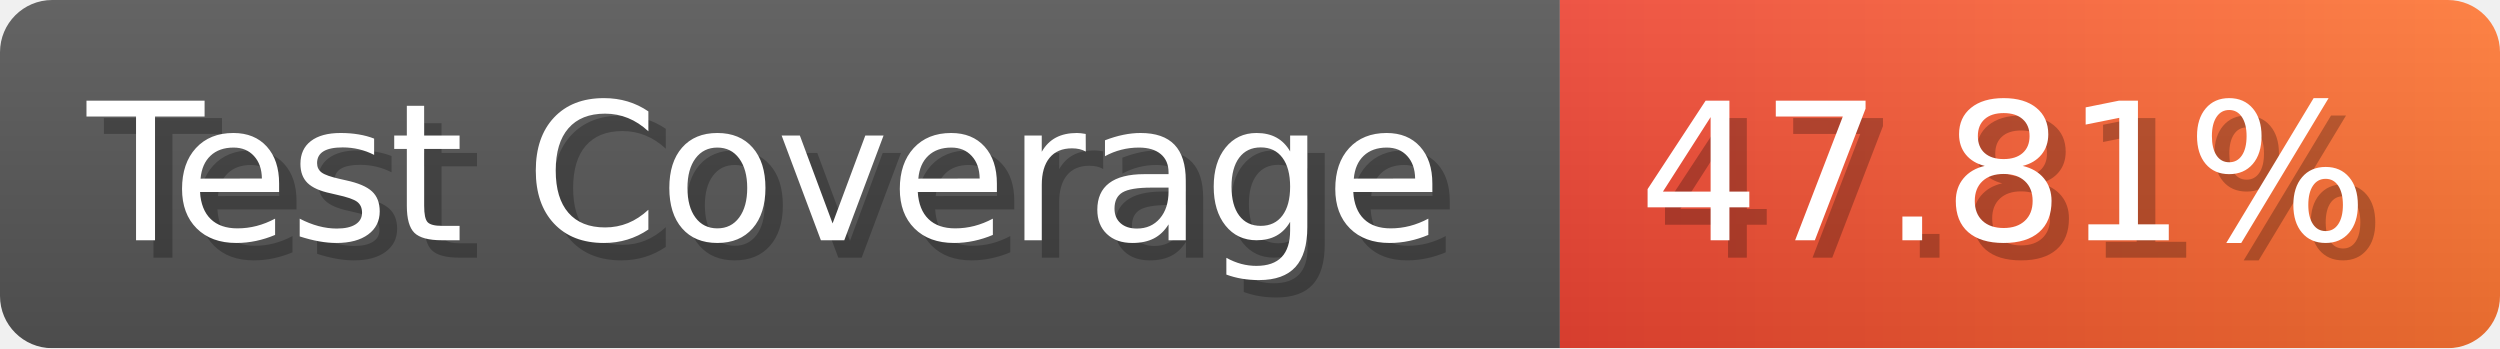
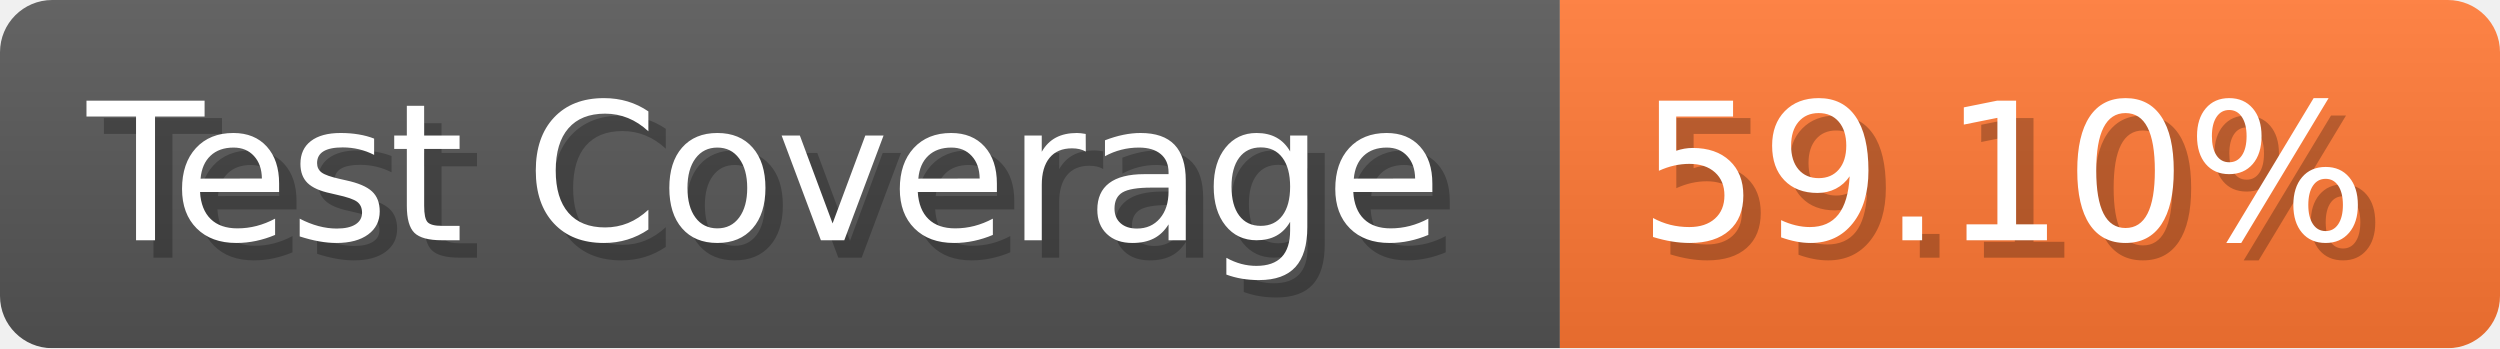
- <svg xmlns="http://www.w3.org/2000/svg" width="143.6" height="20" viewBox="0 0 1436 200" role="img" aria-label="Test Coverage: 47.81%">
+ <svg xmlns="http://www.w3.org/2000/svg" width="143.6" height="20" viewBox="0 0 1436 200" role="img" aria-label="Test Coverage: 59.10%">
  <linearGradient id="a" x2="0" y2="100%">
    <stop offset="0" stop-opacity=".1" stop-color="#EEE" />
    <stop offset="1" stop-opacity=".1" />
  </linearGradient>
  <mask id="m">
    <rect width="1436" height="200" rx="30" fill="#FFF" />
  </mask>
  <g mask="url(#m)">
    <rect width="896" height="200" fill="#555" />
-     <rect width="540" height="200" fill="url(#x)" x="896" />
+     <rect width="540" height="200" fill="#F73" x="896" />
    <rect width="1436" height="200" fill="url(#a)" />
  </g>
  <g aria-hidden="true" fill="#fff" text-anchor="start" font-family="Verdana,DejaVu Sans,sans-serif" font-size="110">
    <text x="60" y="148" textLength="796" fill="#000" opacity="0.25">Test Coverage</text>
    <text x="50" y="138" textLength="796">Test Coverage</text>
-     <text x="951" y="148" textLength="440" fill="#000" opacity="0.25">47.81%</text>
-     <text x="941" y="138" textLength="440">47.81%</text>
+     <text x="951" y="148" textLength="440" fill="#000" opacity="0.25">59.10%</text>
+     <text x="941" y="138" textLength="440">59.10%</text>
  </g>
-   <linearGradient id="x" x1="0%" y1="0%" x2="100%" y2="0%">
-     <stop offset="0%" style="stop-color:#E43" />
-     <stop offset="100%" style="stop-color:#F73" />
-   </linearGradient>
</svg>
